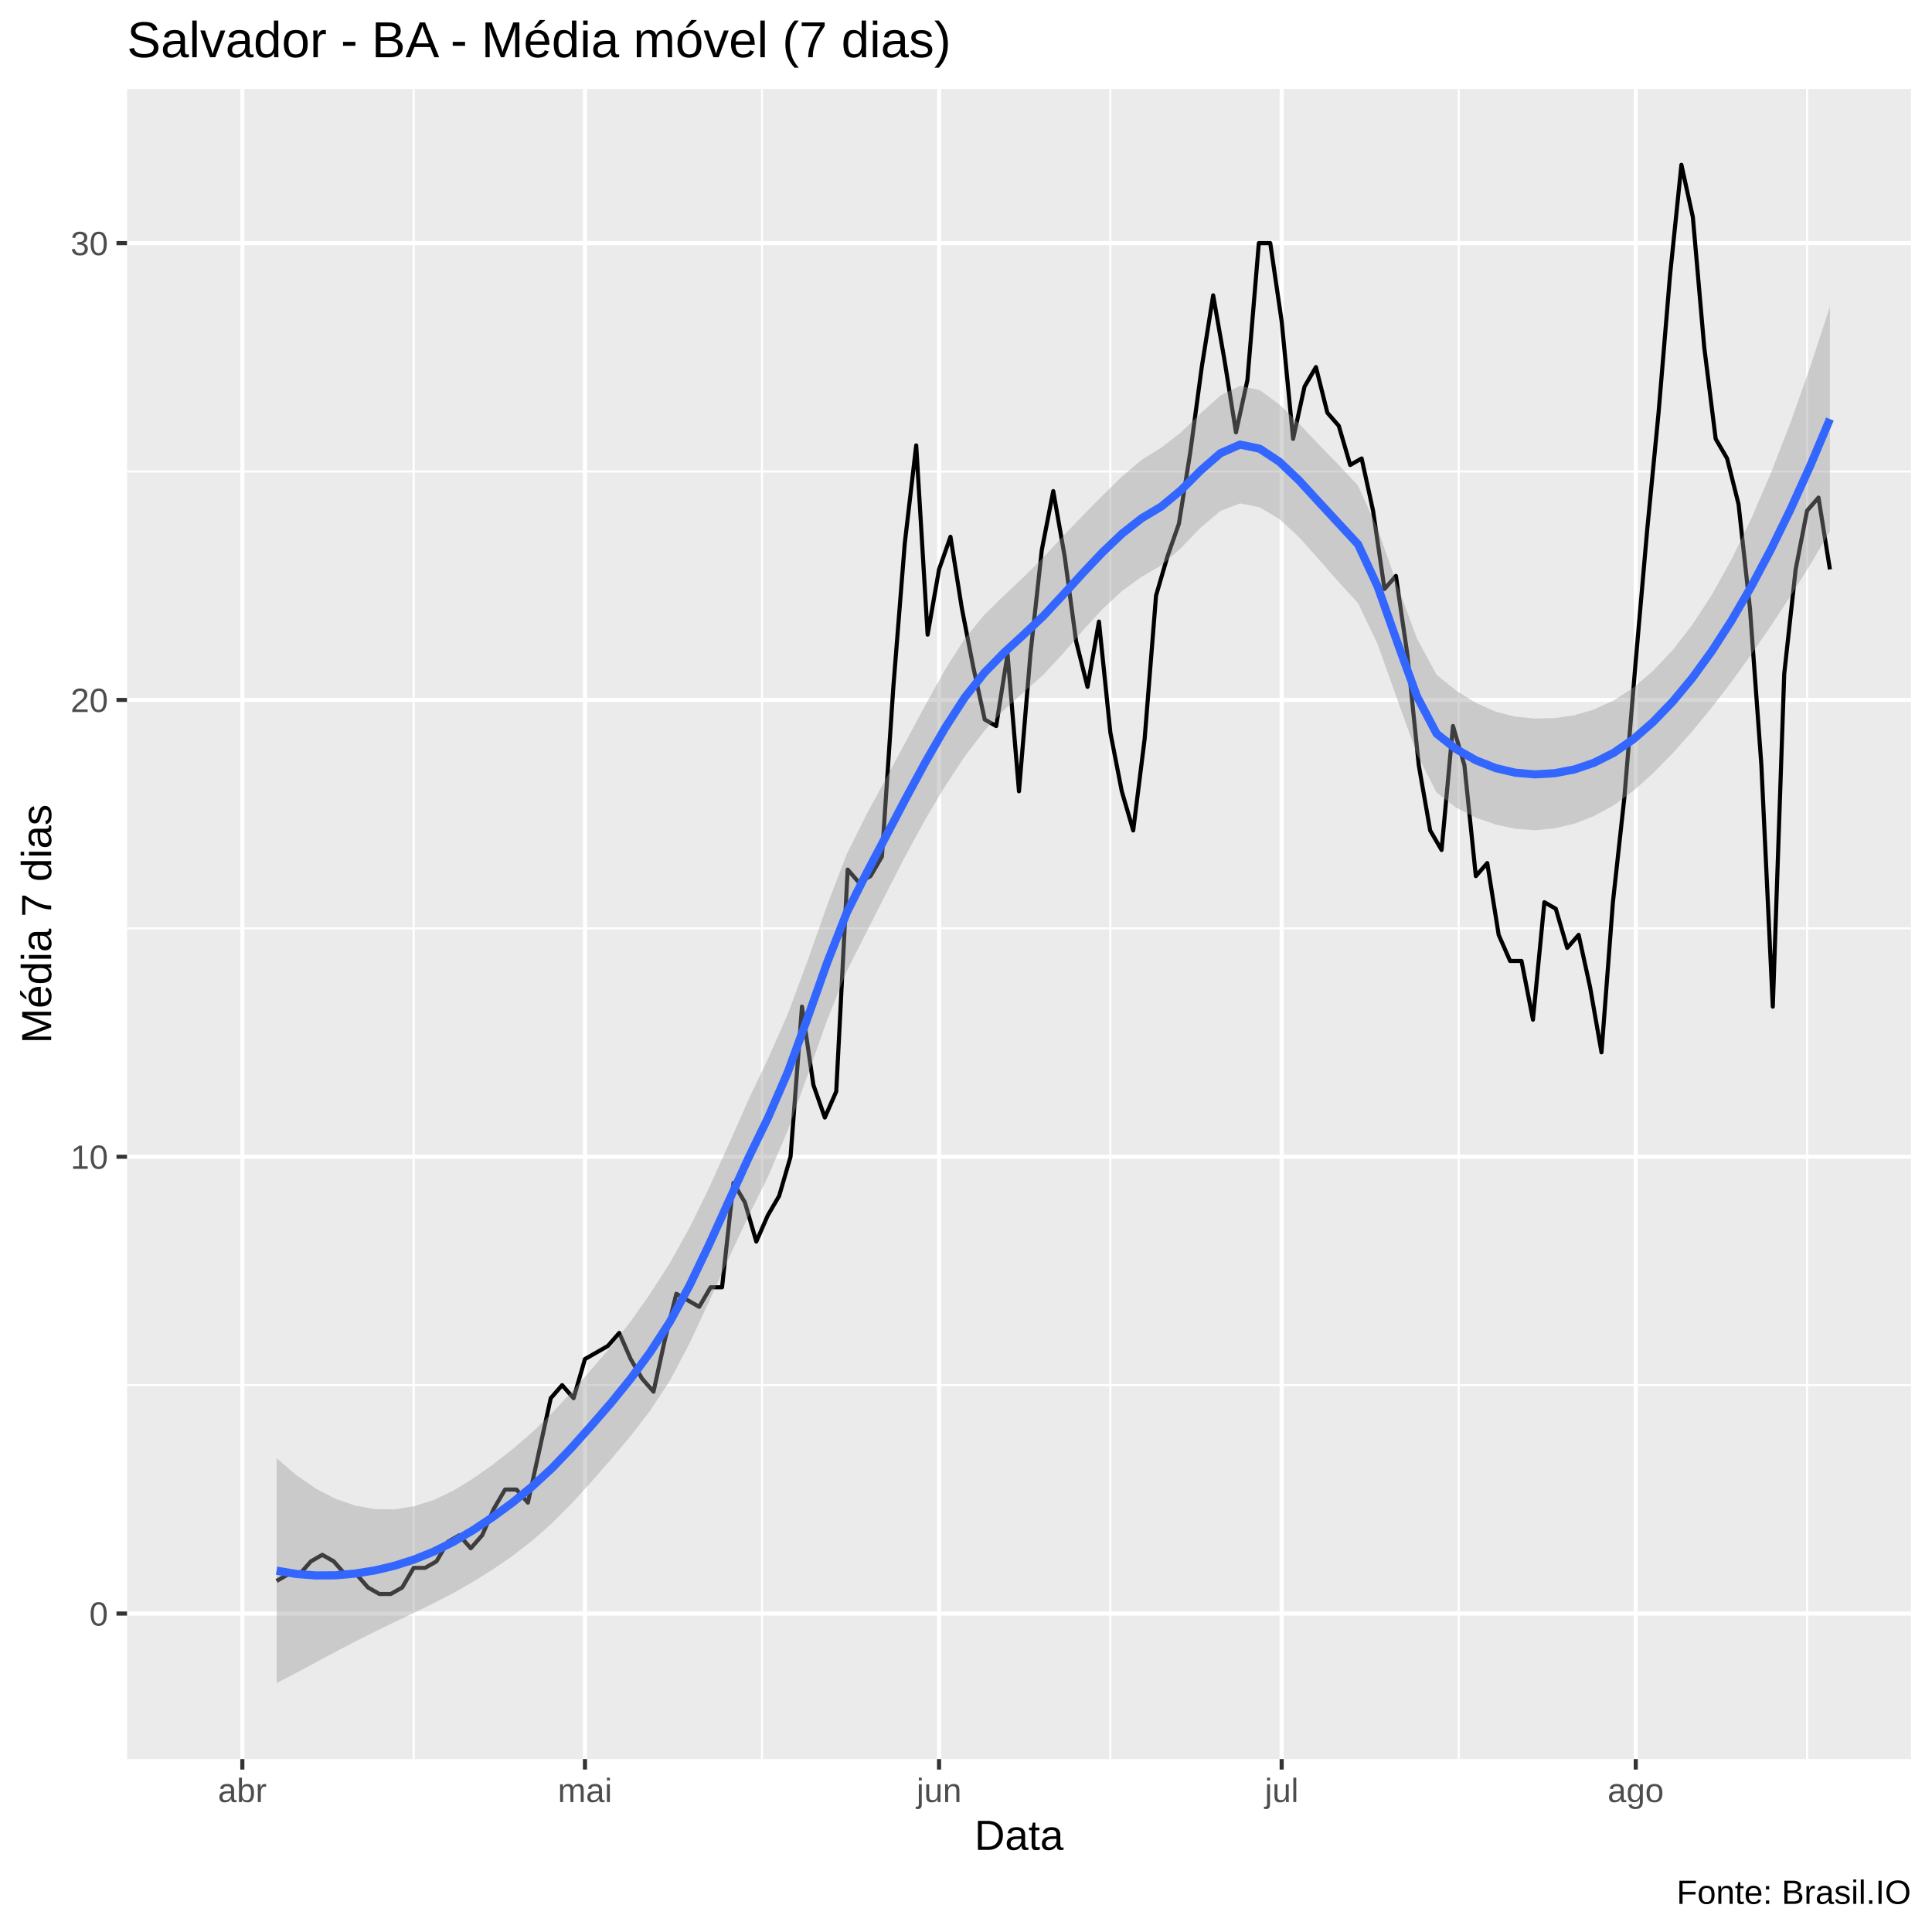
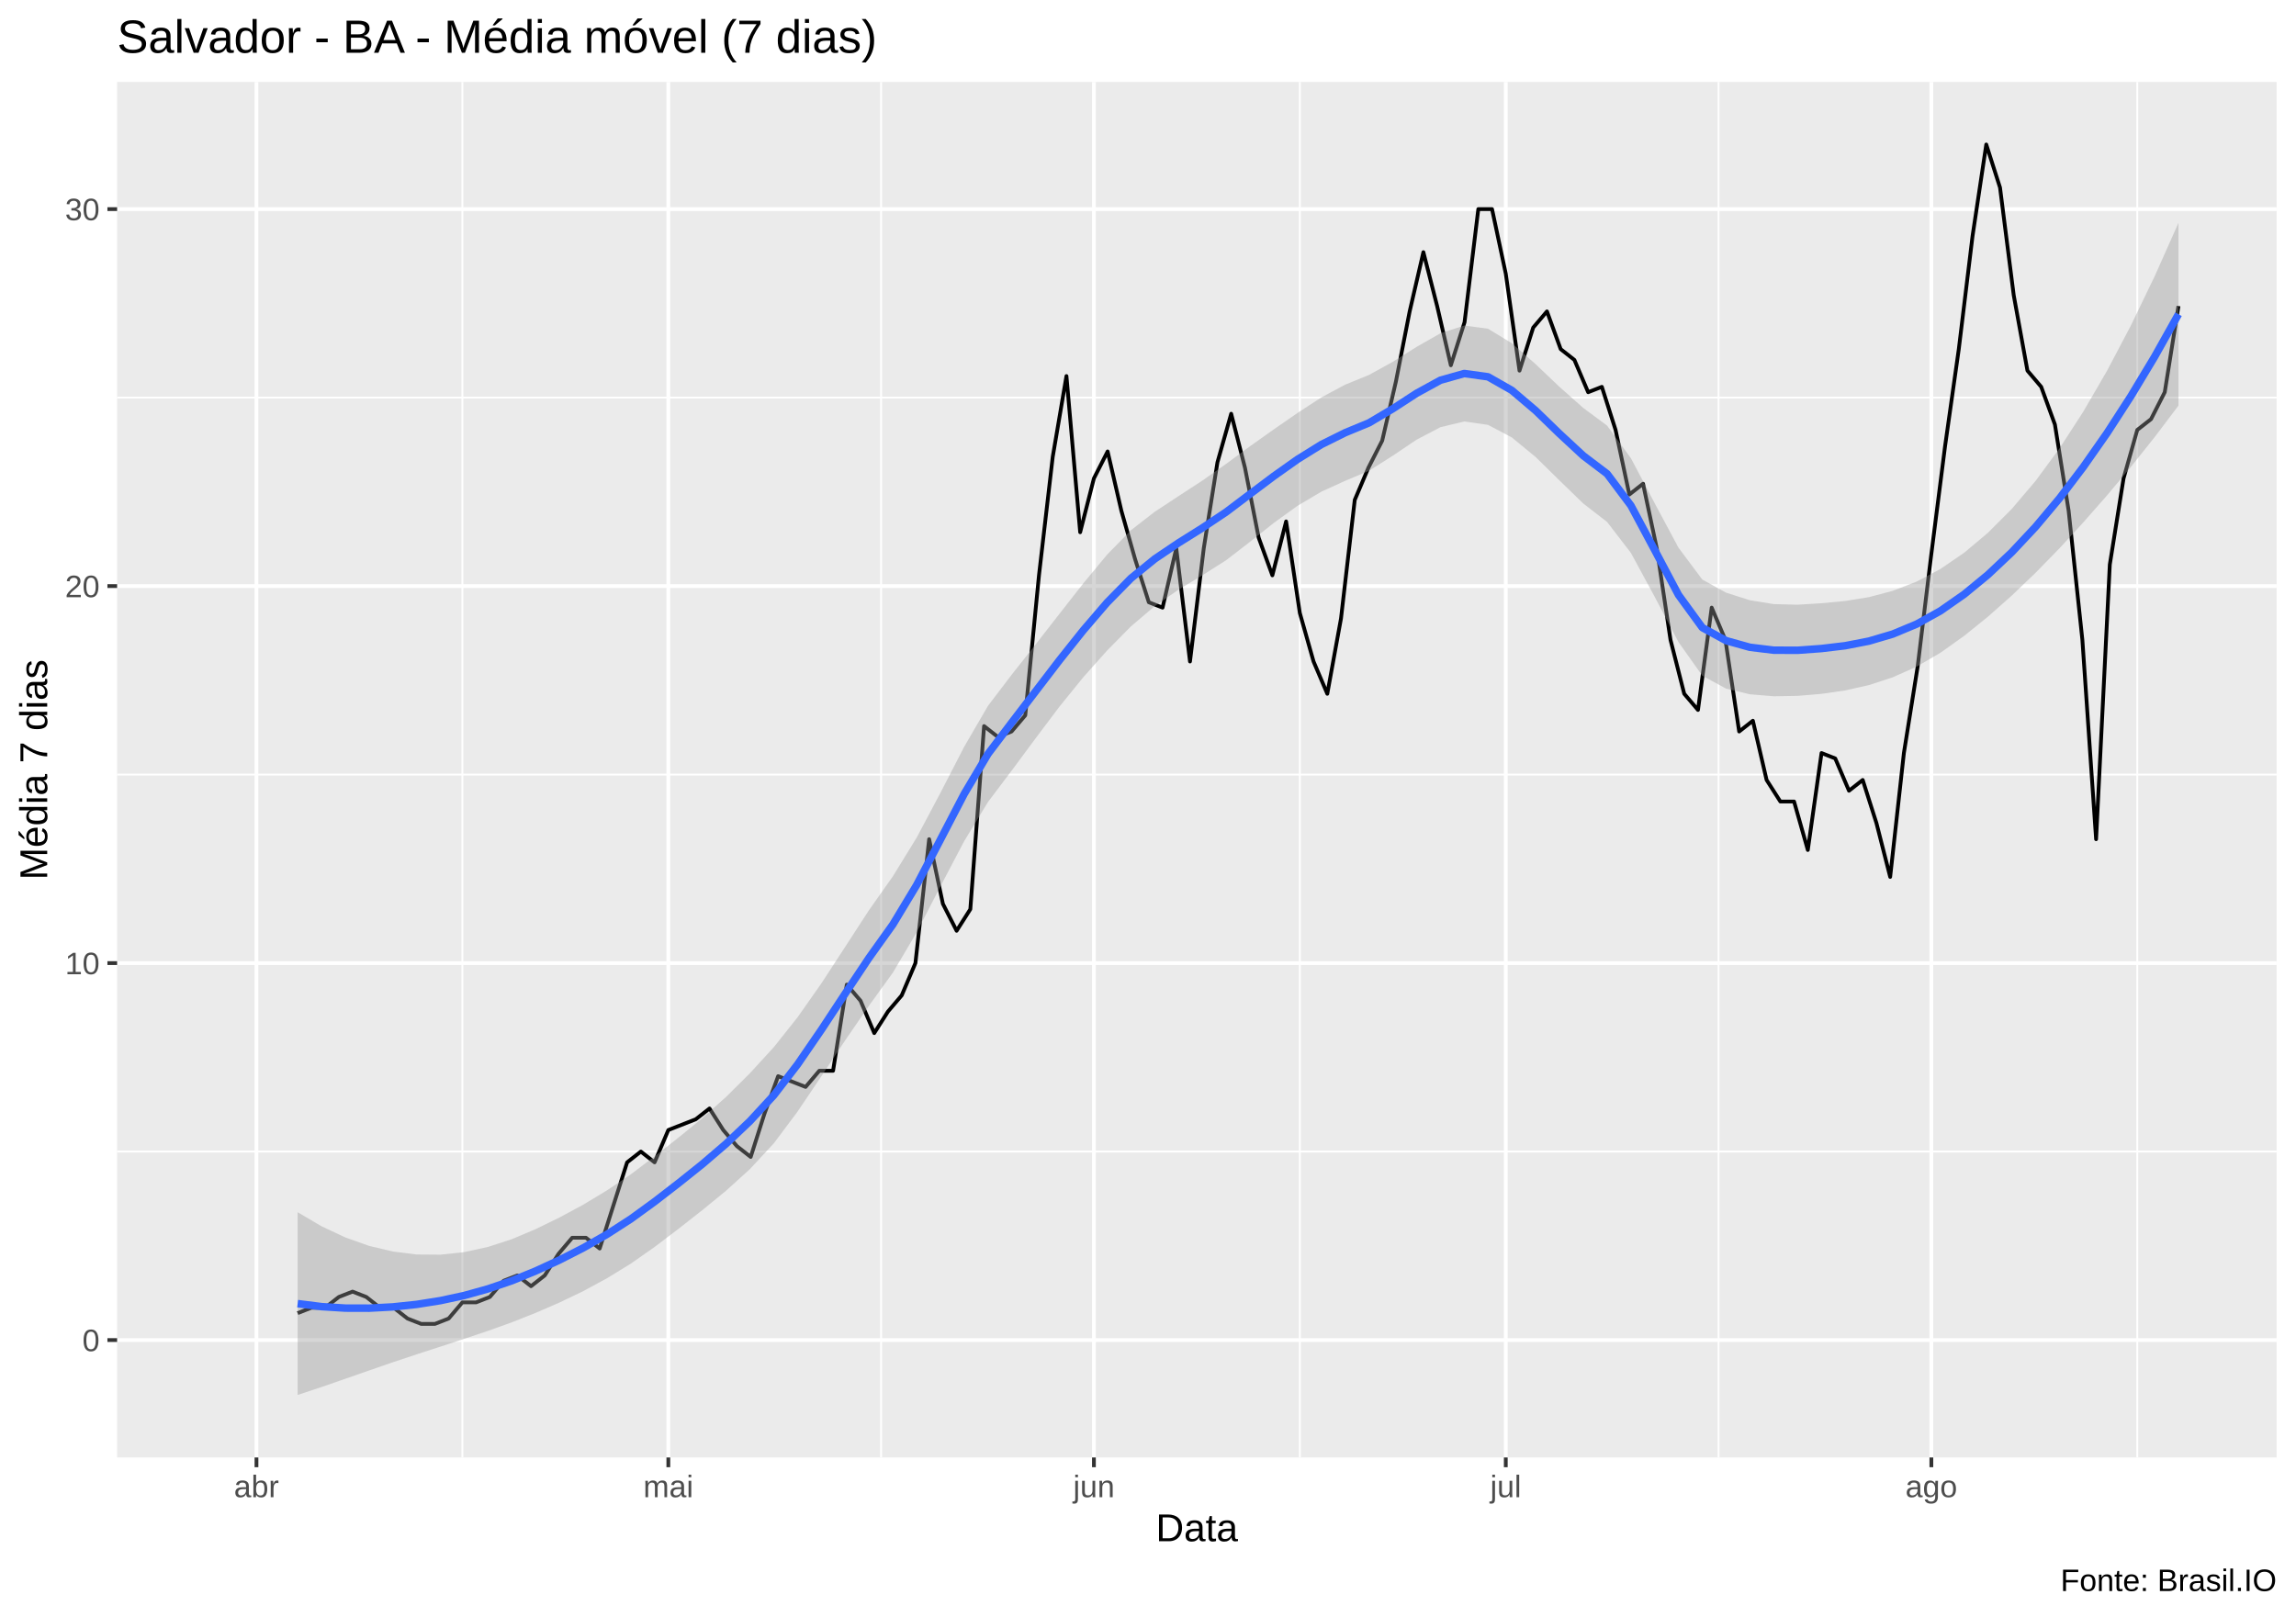
- <svg xmlns="http://www.w3.org/2000/svg" viewBox="0 0 504.00 504.00">
+ <svg xmlns="http://www.w3.org/2000/svg" viewBox="0 0 649.50 457.50">
  <defs>
    <style type="text/css">
    line, polyline, polygon, path, rect, circle {
      fill: none;
      stroke: #000000;
      stroke-linecap: round;
      stroke-linejoin: round;
      stroke-miterlimit: 10.00;
    }
  </style>
  </defs>
  <rect width="100%" height="100%" style="stroke: none; fill: #FFFFFF;" />
-   <rect x="0.00" y="0.00" width="504.00" height="504.00" style="stroke-width: 1.07; stroke: #FFFFFF; fill: #FFFFFF;" />
+   <rect x="0.00" y="0" width="649.50" height="457.50" style="stroke-width: 1.07; stroke: #FFFFFF; fill: #FFFFFF;" />
  <defs>
-     <clipPath id="cpMzMuMTN8NDk4LjUyfDQ1OC44OHwyMy4xOQ==">
-       <rect x="33.13" y="23.19" width="465.39" height="435.69" />
+     <clipPath id="cpMzMuMTN8NjQ0LjAyfDQxMi4zOHwyMy4xOQ==">
+       <rect x="33.13" y="23.19" width="610.89" height="389.19" />
    </clipPath>
  </defs>
-   <rect x="33.13" y="23.19" width="465.39" height="435.69" style="stroke-width: 1.07; stroke: none; fill: #EBEBEB;" clip-path="url(#cpMzMuMTN8NDk4LjUyfDQ1OC44OHwyMy4xOQ==)" />
-   <polyline points="33.13,361.34 498.52,361.34 " style="stroke-width: 0.53; stroke: #FFFFFF; stroke-linecap: butt;" clip-path="url(#cpMzMuMTN8NDk4LjUyfDQ1OC44OHwyMy4xOQ==)" />
-   <polyline points="33.13,242.17 498.52,242.17 " style="stroke-width: 0.53; stroke: #FFFFFF; stroke-linecap: butt;" clip-path="url(#cpMzMuMTN8NDk4LjUyfDQ1OC44OHwyMy4xOQ==)" />
-   <polyline points="33.13,123.00 498.52,123.00 " style="stroke-width: 0.53; stroke: #FFFFFF; stroke-linecap: butt;" clip-path="url(#cpMzMuMTN8NDk4LjUyfDQ1OC44OHwyMy4xOQ==)" />
-   <polyline points="107.91,458.88 107.91,23.19 " style="stroke-width: 0.53; stroke: #FFFFFF; stroke-linecap: butt;" clip-path="url(#cpMzMuMTN8NDk4LjUyfDQ1OC44OHwyMy4xOQ==)" />
-   <polyline points="198.79,458.88 198.79,23.19 " style="stroke-width: 0.53; stroke: #FFFFFF; stroke-linecap: butt;" clip-path="url(#cpMzMuMTN8NDk4LjUyfDQ1OC44OHwyMy4xOQ==)" />
-   <polyline points="289.66,458.88 289.66,23.19 " style="stroke-width: 0.53; stroke: #FFFFFF; stroke-linecap: butt;" clip-path="url(#cpMzMuMTN8NDk4LjUyfDQ1OC44OHwyMy4xOQ==)" />
-   <polyline points="380.53,458.88 380.53,23.19 " style="stroke-width: 0.53; stroke: #FFFFFF; stroke-linecap: butt;" clip-path="url(#cpMzMuMTN8NDk4LjUyfDQ1OC44OHwyMy4xOQ==)" />
-   <polyline points="471.41,458.88 471.41,23.19 " style="stroke-width: 0.53; stroke: #FFFFFF; stroke-linecap: butt;" clip-path="url(#cpMzMuMTN8NDk4LjUyfDQ1OC44OHwyMy4xOQ==)" />
-   <polyline points="33.13,420.93 498.52,420.93 " style="stroke-width: 1.07; stroke: #FFFFFF; stroke-linecap: butt;" clip-path="url(#cpMzMuMTN8NDk4LjUyfDQ1OC44OHwyMy4xOQ==)" />
-   <polyline points="33.13,301.76 498.52,301.76 " style="stroke-width: 1.07; stroke: #FFFFFF; stroke-linecap: butt;" clip-path="url(#cpMzMuMTN8NDk4LjUyfDQ1OC44OHwyMy4xOQ==)" />
-   <polyline points="33.13,182.59 498.52,182.59 " style="stroke-width: 1.07; stroke: #FFFFFF; stroke-linecap: butt;" clip-path="url(#cpMzMuMTN8NDk4LjUyfDQ1OC44OHwyMy4xOQ==)" />
-   <polyline points="33.13,63.42 498.52,63.42 " style="stroke-width: 1.07; stroke: #FFFFFF; stroke-linecap: butt;" clip-path="url(#cpMzMuMTN8NDk4LjUyfDQ1OC44OHwyMy4xOQ==)" />
-   <polyline points="63.22,458.88 63.22,23.19 " style="stroke-width: 1.07; stroke: #FFFFFF; stroke-linecap: butt;" clip-path="url(#cpMzMuMTN8NDk4LjUyfDQ1OC44OHwyMy4xOQ==)" />
-   <polyline points="152.60,458.88 152.60,23.19 " style="stroke-width: 1.07; stroke: #FFFFFF; stroke-linecap: butt;" clip-path="url(#cpMzMuMTN8NDk4LjUyfDQ1OC44OHwyMy4xOQ==)" />
-   <polyline points="244.97,458.88 244.97,23.19 " style="stroke-width: 1.07; stroke: #FFFFFF; stroke-linecap: butt;" clip-path="url(#cpMzMuMTN8NDk4LjUyfDQ1OC44OHwyMy4xOQ==)" />
-   <polyline points="334.35,458.88 334.35,23.19 " style="stroke-width: 1.07; stroke: #FFFFFF; stroke-linecap: butt;" clip-path="url(#cpMzMuMTN8NDk4LjUyfDQ1OC44OHwyMy4xOQ==)" />
-   <polyline points="426.72,458.88 426.72,23.19 " style="stroke-width: 1.07; stroke: #FFFFFF; stroke-linecap: butt;" clip-path="url(#cpMzMuMTN8NDk4LjUyfDQ1OC44OHwyMy4xOQ==)" />
-   <polyline points="72.16,412.42 75.14,410.71 78.12,410.71 81.10,407.31 84.08,405.61 87.06,407.31 90.04,410.71 93.02,410.71 95.99,414.12 98.97,415.82 101.95,415.82 104.93,414.12 107.91,409.01 110.89,409.01 113.87,407.31 116.85,402.20 119.83,400.50 122.81,403.90 125.79,400.50 128.77,393.69 131.75,388.58 134.73,388.58 137.71,391.99 140.69,378.37 143.67,364.75 146.65,361.34 149.63,364.75 152.60,354.53 155.58,352.83 158.56,351.13 161.54,347.72 164.52,354.53 167.50,359.64 170.48,363.05 173.46,349.43 176.44,337.51 179.42,339.21 182.40,340.91 185.38,335.81 188.36,335.81 191.34,308.57 194.32,313.68 197.30,323.89 200.28,317.08 203.26,311.97 206.23,301.76 209.21,262.60 212.19,283.03 215.17,291.54 218.15,284.73 221.13,226.85 224.11,230.26 227.09,228.55 230.07,223.45 233.05,179.18 236.03,141.73 239.01,116.19 241.99,165.56 244.97,148.54 247.95,140.03 250.93,158.75 253.91,174.08 256.89,187.70 259.87,189.40 262.84,170.67 265.82,206.42 268.80,170.67 271.78,143.43 274.76,128.11 277.74,145.14 280.72,167.27 283.70,179.18 286.68,162.16 289.66,191.10 292.64,206.42 295.62,216.64 298.60,192.80 301.58,155.35 304.56,145.14 307.54,136.62 310.52,117.90 313.50,95.76 316.48,77.04 319.45,94.06 322.43,112.79 325.41,99.17 328.39,63.42 331.37,63.42 334.35,83.85 337.33,114.49 340.31,100.87 343.29,95.76 346.27,107.68 349.25,111.09 352.23,121.30 355.21,119.60 358.19,133.22 361.17,153.65 364.15,150.24 367.13,170.67 370.11,199.61 373.09,216.64 376.06,221.74 379.04,189.40 382.02,199.61 385.00,228.55 387.98,225.15 390.96,243.88 393.94,250.69 396.92,250.69 399.90,266.01 402.88,235.36 405.86,237.07 408.84,247.28 411.82,243.88 414.80,257.50 417.78,274.52 420.76,235.36 423.74,208.12 426.72,172.37 429.69,138.33 432.67,107.68 435.65,71.93 438.63,42.99 441.61,56.61 444.59,90.66 447.57,114.49 450.55,119.60 453.53,131.52 456.51,158.75 459.49,199.61 462.47,262.60 465.45,175.78 468.43,148.54 471.41,133.22 474.39,129.81 477.37,148.54 " style="stroke-width: 1.07; stroke-linecap: butt;" clip-path="url(#cpMzMuMTN8NDk4LjUyfDQ1OC44OHwyMy4xOQ==)" />
-   <polygon points="72.16,380.40 77.29,384.80 82.42,388.34 87.55,391.00 92.68,392.77 97.80,393.69 102.93,393.74 108.06,392.92 113.19,391.27 118.32,388.84 123.45,385.68 128.58,382.05 133.71,378.05 138.84,373.62 143.97,368.66 149.10,363.12 154.23,357.28 159.36,351.31 164.48,344.78 169.61,337.49 174.74,329.49 179.87,320.29 185.00,309.82 190.13,298.45 195.26,286.88 200.39,276.12 205.52,264.50 210.65,250.69 215.78,236.13 220.91,222.76 226.04,212.47 231.16,203.03 236.29,193.48 241.42,183.89 246.55,174.68 251.68,166.58 256.81,160.36 261.94,155.33 267.07,150.50 272.20,145.37 277.33,139.86 282.46,134.51 287.59,129.30 292.71,124.29 297.84,119.93 302.97,116.78 308.10,112.77 313.23,107.81 318.36,103.18 323.49,100.64 328.62,101.78 333.75,105.50 338.88,110.54 344.01,115.95 349.14,121.19 354.27,126.67 359.39,137.97 364.52,152.66 369.65,166.58 374.78,176.05 379.91,180.18 385.04,183.37 390.17,185.65 395.30,186.96 400.43,187.44 405.56,187.33 410.69,186.58 415.82,185.08 420.95,182.72 426.07,179.39 431.20,175.03 436.33,169.60 441.46,162.99 446.59,155.11 451.72,145.88 456.85,135.29 461.98,123.38 467.11,110.17 472.24,95.70 477.37,79.99 477.37,138.66 472.24,147.29 467.11,155.48 461.98,163.28 456.85,170.73 451.72,177.84 446.59,184.53 441.46,190.77 436.33,196.52 431.20,201.73 426.07,206.33 420.95,210.08 415.82,212.90 410.69,214.88 405.56,216.09 400.43,216.58 395.30,216.20 390.17,215.09 385.04,213.31 379.91,210.72 374.78,206.77 369.65,196.78 364.52,182.48 359.39,168.08 354.27,157.34 349.14,151.76 344.01,145.89 338.88,140.13 333.75,135.42 328.62,132.34 323.49,131.32 318.36,133.30 313.23,137.63 308.10,142.95 302.97,147.49 297.84,150.44 292.71,154.16 287.59,158.90 282.46,164.52 277.33,170.49 272.20,175.99 267.07,180.55 261.94,185.16 256.81,190.62 251.68,197.31 246.55,205.11 241.42,213.69 236.29,223.10 231.16,233.11 226.04,243.14 220.91,253.32 215.78,266.13 210.65,280.54 205.52,294.84 200.39,306.87 195.26,317.23 190.13,328.19 185.00,339.47 179.87,350.46 174.74,360.20 169.61,368.00 164.48,374.65 159.36,380.74 154.23,386.59 149.10,392.25 143.97,397.40 138.84,401.91 133.71,405.88 128.58,409.41 123.45,412.61 118.32,415.54 113.19,418.20 108.06,420.71 102.93,423.16 97.80,425.64 92.68,428.21 87.55,430.90 82.42,433.65 77.29,436.40 72.16,439.07 " style="stroke-width: 0.00; stroke: none; fill: #999999; fill-opacity: 0.40;" clip-path="url(#cpMzMuMTN8NDk4LjUyfDQ1OC44OHwyMy4xOQ==)" />
-   <polyline points="72.16,380.40 77.29,384.80 82.42,388.34 87.55,391.00 92.68,392.77 97.80,393.69 102.93,393.74 108.06,392.92 113.19,391.27 118.32,388.84 123.45,385.68 128.58,382.05 133.71,378.05 138.84,373.62 143.97,368.66 149.10,363.12 154.23,357.28 159.36,351.31 164.48,344.78 169.61,337.49 174.74,329.49 179.87,320.29 185.00,309.82 190.13,298.45 195.26,286.88 200.39,276.12 205.52,264.50 210.65,250.69 215.78,236.13 220.91,222.76 226.04,212.47 231.16,203.03 236.29,193.48 241.42,183.89 246.55,174.68 251.68,166.58 256.81,160.36 261.94,155.33 267.07,150.50 272.20,145.37 277.33,139.86 282.46,134.51 287.59,129.30 292.71,124.29 297.84,119.93 302.97,116.78 308.10,112.77 313.23,107.81 318.36,103.18 323.49,100.64 328.62,101.78 333.75,105.50 338.88,110.54 344.01,115.95 349.14,121.19 354.27,126.67 359.39,137.97 364.52,152.66 369.65,166.58 374.78,176.05 379.91,180.18 385.04,183.37 390.17,185.65 395.30,186.96 400.43,187.44 405.56,187.33 410.69,186.58 415.82,185.08 420.95,182.72 426.07,179.39 431.20,175.03 436.33,169.60 441.46,162.99 446.59,155.11 451.72,145.88 456.85,135.29 461.98,123.38 467.11,110.17 472.24,95.70 477.37,79.99 " style="stroke-width: 2.13; stroke: none;" clip-path="url(#cpMzMuMTN8NDk4LjUyfDQ1OC44OHwyMy4xOQ==)" />
-   <polyline points="477.37,138.66 472.24,147.29 467.11,155.48 461.98,163.28 456.85,170.73 451.72,177.84 446.59,184.53 441.46,190.77 436.33,196.52 431.20,201.73 426.07,206.33 420.95,210.08 415.82,212.90 410.69,214.88 405.56,216.09 400.43,216.58 395.30,216.20 390.17,215.09 385.04,213.31 379.91,210.72 374.78,206.77 369.65,196.78 364.52,182.48 359.39,168.08 354.27,157.34 349.14,151.76 344.01,145.89 338.88,140.13 333.75,135.42 328.62,132.34 323.49,131.32 318.36,133.30 313.23,137.63 308.10,142.95 302.97,147.49 297.84,150.44 292.71,154.16 287.59,158.90 282.46,164.52 277.33,170.49 272.20,175.99 267.07,180.55 261.94,185.16 256.81,190.62 251.68,197.31 246.55,205.11 241.42,213.69 236.29,223.10 231.16,233.11 226.04,243.14 220.91,253.32 215.78,266.13 210.65,280.54 205.52,294.84 200.39,306.87 195.26,317.23 190.13,328.19 185.00,339.47 179.87,350.46 174.74,360.20 169.61,368.00 164.48,374.65 159.36,380.74 154.23,386.59 149.10,392.25 143.97,397.40 138.84,401.91 133.71,405.88 128.58,409.41 123.45,412.61 118.32,415.54 113.19,418.20 108.06,420.71 102.93,423.16 97.80,425.64 92.68,428.21 87.55,430.90 82.42,433.65 77.29,436.40 72.16,439.07 " style="stroke-width: 2.13; stroke: none;" clip-path="url(#cpMzMuMTN8NDk4LjUyfDQ1OC44OHwyMy4xOQ==)" />
-   <polyline points="72.16,409.74 77.29,410.60 82.42,410.99 87.55,410.95 92.68,410.49 97.80,409.67 102.93,408.45 108.06,406.82 113.19,404.74 118.32,402.19 123.45,399.14 128.58,395.73 133.71,391.97 138.84,387.76 143.97,383.03 149.10,377.68 154.23,371.93 159.36,366.03 164.48,359.72 169.61,352.75 174.74,344.84 179.87,335.37 185.00,324.64 190.13,313.32 195.26,302.05 200.39,291.50 205.52,279.67 210.65,265.61 215.78,251.13 220.91,238.04 226.04,227.80 231.16,218.07 236.29,208.29 241.42,198.79 246.55,189.89 251.68,181.95 256.81,175.49 261.94,170.24 267.07,165.53 272.20,160.68 277.33,155.17 282.46,149.52 287.59,144.10 292.71,139.22 297.84,135.19 302.97,132.13 308.10,127.86 313.23,122.72 318.36,118.24 323.49,115.98 328.62,117.06 333.75,120.46 338.88,125.33 344.01,130.92 349.14,136.47 354.27,142.00 359.39,153.02 364.52,167.57 369.65,181.68 374.78,191.41 379.91,195.45 385.04,198.34 390.17,200.37 395.30,201.58 400.43,202.01 405.56,201.71 410.69,200.73 415.82,198.99 420.95,196.40 426.07,192.86 431.20,188.38 436.33,183.06 441.46,176.88 446.59,169.82 451.72,161.86 456.85,153.01 461.98,143.33 467.11,132.83 472.24,121.50 477.37,109.32 " style="stroke-width: 2.13; stroke: #3366FF; stroke-linecap: butt;" clip-path="url(#cpMzMuMTN8NDk4LjUyfDQ1OC44OHwyMy4xOQ==)" />
+   <rect x="33.13" y="23.19" width="610.89" height="389.19" style="stroke-width: 1.07; stroke: none; fill: #EBEBEB;" clip-path="url(#cpMzMuMTN8NjQ0LjAyfDQxMi4zOHwyMy4xOQ==)" />
+   <polyline points="33.13,325.82 644.02,325.82 " style="stroke-width: 0.53; stroke: #FFFFFF; stroke-linecap: butt;" clip-path="url(#cpMzMuMTN8NjQ0LjAyfDQxMi4zOHwyMy4xOQ==)" />
+   <polyline points="33.13,219.16 644.02,219.16 " style="stroke-width: 0.53; stroke: #FFFFFF; stroke-linecap: butt;" clip-path="url(#cpMzMuMTN8NjQ0LjAyfDQxMi4zOHwyMy4xOQ==)" />
+   <polyline points="33.13,112.49 644.02,112.49 " style="stroke-width: 0.53; stroke: #FFFFFF; stroke-linecap: butt;" clip-path="url(#cpMzMuMTN8NjQ0LjAyfDQxMi4zOHwyMy4xOQ==)" />
+   <polyline points="130.80,412.38 130.80,23.19 " style="stroke-width: 0.53; stroke: #FFFFFF; stroke-linecap: butt;" clip-path="url(#cpMzMuMTN8NjQ0LjAyfDQxMi4zOHwyMy4xOQ==)" />
+   <polyline points="249.25,412.38 249.25,23.19 " style="stroke-width: 0.53; stroke: #FFFFFF; stroke-linecap: butt;" clip-path="url(#cpMzMuMTN8NjQ0LjAyfDQxMi4zOHwyMy4xOQ==)" />
+   <polyline points="367.70,412.38 367.70,23.19 " style="stroke-width: 0.53; stroke: #FFFFFF; stroke-linecap: butt;" clip-path="url(#cpMzMuMTN8NjQ0LjAyfDQxMi4zOHwyMy4xOQ==)" />
+   <polyline points="486.15,412.38 486.15,23.19 " style="stroke-width: 0.53; stroke: #FFFFFF; stroke-linecap: butt;" clip-path="url(#cpMzMuMTN8NjQ0LjAyfDQxMi4zOHwyMy4xOQ==)" />
+   <polyline points="604.60,412.38 604.60,23.19 " style="stroke-width: 0.53; stroke: #FFFFFF; stroke-linecap: butt;" clip-path="url(#cpMzMuMTN8NjQ0LjAyfDQxMi4zOHwyMy4xOQ==)" />
+   <polyline points="33.13,379.15 644.02,379.15 " style="stroke-width: 1.07; stroke: #FFFFFF; stroke-linecap: butt;" clip-path="url(#cpMzMuMTN8NjQ0LjAyfDQxMi4zOHwyMy4xOQ==)" />
+   <polyline points="33.13,272.49 644.02,272.49 " style="stroke-width: 1.07; stroke: #FFFFFF; stroke-linecap: butt;" clip-path="url(#cpMzMuMTN8NjQ0LjAyfDQxMi4zOHwyMy4xOQ==)" />
+   <polyline points="33.13,165.82 644.02,165.82 " style="stroke-width: 1.07; stroke: #FFFFFF; stroke-linecap: butt;" clip-path="url(#cpMzMuMTN8NjQ0LjAyfDQxMi4zOHwyMy4xOQ==)" />
+   <polyline points="33.13,59.16 644.02,59.16 " style="stroke-width: 1.07; stroke: #FFFFFF; stroke-linecap: butt;" clip-path="url(#cpMzMuMTN8NjQ0LjAyfDQxMi4zOHwyMy4xOQ==)" />
+   <polyline points="72.55,412.38 72.55,23.19 " style="stroke-width: 1.07; stroke: #FFFFFF; stroke-linecap: butt;" clip-path="url(#cpMzMuMTN8NjQ0LjAyfDQxMi4zOHwyMy4xOQ==)" />
+   <polyline points="189.06,412.38 189.06,23.19 " style="stroke-width: 1.07; stroke: #FFFFFF; stroke-linecap: butt;" clip-path="url(#cpMzMuMTN8NjQ0LjAyfDQxMi4zOHwyMy4xOQ==)" />
+   <polyline points="309.45,412.38 309.45,23.19 " style="stroke-width: 1.07; stroke: #FFFFFF; stroke-linecap: butt;" clip-path="url(#cpMzMuMTN8NjQ0LjAyfDQxMi4zOHwyMy4xOQ==)" />
+   <polyline points="425.96,412.38 425.96,23.19 " style="stroke-width: 1.07; stroke: #FFFFFF; stroke-linecap: butt;" clip-path="url(#cpMzMuMTN8NjQ0LjAyfDQxMi4zOHwyMy4xOQ==)" />
+   <polyline points="546.35,412.38 546.35,23.19 " style="stroke-width: 1.07; stroke: #FFFFFF; stroke-linecap: butt;" clip-path="url(#cpMzMuMTN8NjQ0LjAyfDQxMi4zOHwyMy4xOQ==)" />
+   <polyline points="84.20,371.53 88.08,370.01 91.96,370.01 95.85,366.96 99.73,365.44 103.62,366.96 107.50,370.01 111.38,370.01 115.27,373.06 119.15,374.58 123.03,374.58 126.92,373.06 130.80,368.49 134.68,368.49 138.57,366.96 142.45,362.39 146.34,360.87 150.22,363.91 154.10,360.87 157.99,354.77 161.87,350.20 165.75,350.20 169.64,353.25 173.52,341.06 177.40,328.87 181.29,325.82 185.17,328.87 189.06,319.72 192.94,318.20 196.82,316.68 200.71,313.63 204.59,319.72 208.47,324.30 212.36,327.34 216.24,315.15 220.12,304.49 224.01,306.01 227.89,307.53 231.77,302.96 235.66,302.96 239.54,278.58 243.43,283.15 247.31,292.30 251.19,286.20 255.08,281.63 258.96,272.49 262.84,237.44 266.73,255.73 270.61,263.35 274.49,257.25 278.38,205.44 282.26,208.49 286.15,206.97 290.03,202.40 293.91,162.78 297.80,129.25 301.68,106.40 305.56,150.59 309.45,135.35 313.33,127.73 317.21,144.49 321.10,158.21 324.98,170.40 328.87,171.92 332.75,155.16 336.63,187.16 340.52,155.16 344.40,130.78 348.28,117.06 352.17,132.30 356.05,152.11 359.93,162.78 363.82,147.54 367.70,173.44 371.58,187.16 375.47,196.30 379.35,174.97 383.24,141.44 387.12,132.30 391.00,124.68 394.89,107.92 398.77,88.11 402.65,71.35 406.54,86.59 410.42,103.35 414.30,91.16 418.19,59.16 422.07,59.16 425.96,77.45 429.84,104.87 433.72,92.68 437.61,88.11 441.49,98.78 445.37,101.83 449.26,110.97 453.14,109.45 457.02,121.64 460.91,139.92 464.79,136.87 468.68,155.16 472.56,181.06 476.44,196.30 480.33,200.87 484.21,171.92 488.09,181.06 491.98,206.97 495.86,203.92 499.74,220.68 503.63,226.78 507.51,226.78 511.40,240.49 515.28,213.06 519.16,214.59 523.05,223.73 526.93,220.68 530.81,232.87 534.70,248.11 538.58,213.06 542.46,188.68 546.35,156.68 550.23,126.21 554.11,98.78 558.00,66.78 561.88,40.88 565.77,53.07 569.65,83.54 573.53,104.87 577.42,109.45 581.30,120.11 585.18,144.49 589.07,181.06 592.95,237.44 596.83,159.73 600.72,135.35 604.60,121.64 608.49,118.59 612.37,110.97 616.25,86.59 " style="stroke-width: 1.07; stroke-linecap: butt;" clip-path="url(#cpMzMuMTN8NjQ0LjAyfDQxMi4zOHwyMy4xOQ==)" />
+   <polygon points="84.20,342.98 90.93,346.94 97.67,350.11 104.40,352.50 111.14,354.10 117.87,354.94 124.61,354.99 131.34,354.27 138.08,352.79 144.81,350.60 151.55,347.75 158.28,344.47 165.02,340.83 171.75,336.77 178.49,332.23 185.22,327.14 191.96,321.84 198.69,316.35 205.43,310.32 212.16,303.63 218.89,296.29 225.63,287.81 232.36,278.22 239.10,267.88 245.83,257.51 252.57,247.95 259.30,237.01 266.04,224.31 272.77,211.25 279.51,199.67 286.24,190.83 292.98,182.30 299.71,173.66 306.45,165.05 313.18,156.93 319.92,150.02 326.65,144.80 333.39,140.37 340.12,135.98 346.86,131.24 353.59,126.27 360.33,121.49 367.06,116.83 373.80,112.44 380.53,108.83 387.27,106.08 394.00,102.37 400.74,98.14 407.47,94.30 414.21,92.11 420.94,93.01 427.68,97.12 434.41,103.04 441.15,109.46 447.88,115.42 454.62,120.42 461.35,129.63 468.09,142.40 474.82,154.97 481.56,163.98 488.29,167.69 495.02,169.83 501.76,170.92 508.49,171.09 515.23,170.68 521.96,170.04 528.70,168.95 535.43,167.17 542.17,164.56 548.90,160.99 555.64,156.38 562.37,150.73 569.11,143.98 575.84,136.05 582.58,126.89 589.31,116.50 596.05,104.90 602.78,92.12 609.52,78.16 616.25,63.06 616.25,114.76 609.52,123.67 602.78,132.12 596.05,140.16 589.31,147.83 582.58,155.15 575.84,162.05 569.11,168.50 562.37,174.47 555.64,179.90 548.90,184.70 542.17,188.62 535.43,191.63 528.70,193.83 521.96,195.35 515.23,196.32 508.49,196.89 501.76,197.00 495.02,196.44 488.29,194.84 481.56,191.18 474.82,181.68 468.09,168.86 461.35,156.43 454.62,147.68 447.88,142.46 441.15,135.93 434.41,129.31 427.68,123.78 420.94,120.21 414.21,119.25 407.47,120.87 400.74,124.40 394.00,128.93 387.27,133.20 380.53,136.04 373.80,139.11 367.06,143.10 360.33,147.96 353.59,153.31 346.86,158.50 340.12,162.78 333.39,166.83 326.65,171.50 319.92,177.23 313.18,184.06 306.45,191.61 299.71,199.92 292.98,208.86 286.24,217.96 279.51,226.88 272.77,237.96 266.04,250.77 259.30,263.82 252.57,275.21 245.83,284.54 239.10,294.34 232.36,304.49 225.63,314.49 218.89,323.50 212.16,330.76 205.43,336.86 198.69,342.38 191.96,347.66 185.22,352.78 178.49,357.50 171.75,361.64 165.02,365.29 158.28,368.53 151.55,371.45 144.81,374.12 138.08,376.54 131.34,378.80 124.61,381.00 117.87,383.19 111.14,385.43 104.40,387.76 97.67,390.11 90.93,392.45 84.20,394.69 " style="stroke-width: 0.00; stroke: none; fill: #999999; fill-opacity: 0.40;" clip-path="url(#cpMzMuMTN8NjQ0LjAyfDQxMi4zOHwyMy4xOQ==)" />
+   <polyline points="84.20,342.98 90.93,346.94 97.67,350.11 104.40,352.50 111.14,354.10 117.87,354.94 124.61,354.99 131.34,354.27 138.08,352.79 144.81,350.60 151.55,347.75 158.28,344.47 165.02,340.83 171.75,336.77 178.49,332.23 185.22,327.14 191.96,321.84 198.69,316.35 205.43,310.32 212.16,303.63 218.89,296.29 225.63,287.81 232.36,278.22 239.10,267.88 245.83,257.51 252.57,247.95 259.30,237.01 266.04,224.31 272.77,211.25 279.51,199.67 286.24,190.83 292.98,182.30 299.71,173.66 306.45,165.05 313.18,156.93 319.92,150.02 326.65,144.80 333.39,140.37 340.12,135.98 346.86,131.24 353.59,126.27 360.33,121.49 367.06,116.83 373.80,112.44 380.53,108.83 387.27,106.08 394.00,102.37 400.74,98.14 407.47,94.30 414.21,92.11 420.94,93.01 427.68,97.12 434.41,103.04 441.15,109.46 447.88,115.42 454.62,120.42 461.35,129.63 468.09,142.40 474.82,154.97 481.56,163.98 488.29,167.69 495.02,169.83 501.76,170.92 508.49,171.09 515.23,170.68 521.96,170.04 528.70,168.95 535.43,167.17 542.17,164.56 548.90,160.99 555.64,156.38 562.37,150.73 569.11,143.98 575.84,136.05 582.58,126.89 589.31,116.50 596.05,104.90 602.78,92.12 609.52,78.16 616.25,63.06 " style="stroke-width: 2.13; stroke: none;" clip-path="url(#cpMzMuMTN8NjQ0LjAyfDQxMi4zOHwyMy4xOQ==)" />
+   <polyline points="616.25,114.76 609.52,123.67 602.78,132.12 596.05,140.16 589.31,147.83 582.58,155.15 575.84,162.05 569.11,168.50 562.37,174.47 555.64,179.90 548.90,184.70 542.17,188.62 535.43,191.63 528.70,193.83 521.96,195.35 515.23,196.32 508.49,196.89 501.76,197.00 495.02,196.44 488.29,194.84 481.56,191.18 474.82,181.68 468.09,168.86 461.35,156.43 454.62,147.68 447.88,142.46 441.15,135.93 434.41,129.31 427.68,123.78 420.94,120.21 414.21,119.25 407.47,120.87 400.74,124.40 394.00,128.93 387.27,133.20 380.53,136.04 373.80,139.11 367.06,143.10 360.33,147.96 353.59,153.31 346.86,158.50 340.12,162.78 333.39,166.83 326.65,171.50 319.92,177.23 313.18,184.06 306.45,191.61 299.71,199.92 292.98,208.86 286.24,217.96 279.51,226.88 272.77,237.96 266.04,250.77 259.30,263.82 252.57,275.21 245.83,284.54 239.10,294.34 232.36,304.49 225.63,314.49 218.89,323.50 212.16,330.76 205.43,336.86 198.69,342.38 191.96,347.66 185.22,352.78 178.49,357.50 171.75,361.64 165.02,365.29 158.28,368.53 151.55,371.45 144.81,374.12 138.08,376.54 131.34,378.80 124.61,381.00 117.87,383.19 111.14,385.43 104.40,387.76 97.67,390.11 90.93,392.45 84.20,394.69 " style="stroke-width: 2.13; stroke: none;" clip-path="url(#cpMzMuMTN8NjQ0LjAyfDQxMi4zOHwyMy4xOQ==)" />
+   <polyline points="84.20,368.84 90.93,369.69 97.67,370.11 104.40,370.13 111.14,369.77 117.87,369.06 124.61,367.99 131.34,366.54 138.08,364.66 144.81,362.36 151.55,359.60 158.28,356.50 165.02,353.06 171.75,349.21 178.49,344.86 185.22,339.96 191.96,334.75 198.69,329.37 205.43,323.59 212.16,317.20 218.89,309.90 225.63,301.15 232.36,291.35 239.10,281.11 245.83,271.02 252.57,261.58 259.30,250.42 266.04,237.54 272.77,224.61 279.51,213.28 286.24,204.39 292.98,195.58 299.71,186.79 306.45,178.33 313.18,170.49 319.92,163.63 326.65,158.15 333.39,153.60 340.12,149.38 346.86,144.87 353.59,139.79 360.33,134.73 367.06,129.96 373.80,125.77 380.53,122.43 387.27,119.64 394.00,115.65 400.74,111.27 407.47,107.58 414.21,105.68 420.94,106.61 427.68,110.45 434.41,116.17 441.15,122.70 447.88,128.94 454.62,134.05 461.35,143.03 468.09,155.63 474.82,168.33 481.56,177.58 488.29,181.26 495.02,183.14 501.76,183.96 508.49,183.99 515.23,183.50 521.96,182.70 528.70,181.39 535.43,179.40 542.17,176.59 548.90,172.85 555.64,168.14 562.37,162.60 569.11,156.24 575.84,149.05 582.58,141.02 589.31,132.16 596.05,122.53 602.78,112.12 609.52,100.91 616.25,88.91 " style="stroke-width: 2.13; stroke: #3366FF; stroke-linecap: butt;" clip-path="url(#cpMzMuMTN8NjQ0LjAyfDQxMi4zOHwyMy4xOQ==)" />
  <defs>
-     <clipPath id="cpMC4wMHw1MDQuMDB8NTA0LjAwfDAuMDA=">
-       <rect x="0.00" y="0.00" width="504.00" height="504.00" />
+     <clipPath id="cpMC4wMHw2NDkuNTB8NDU3LjUwfDAuMDA=">
+       <rect x="0.00" y="0.00" width="649.50" height="457.50" />
    </clipPath>
  </defs>
-   <g clip-path="url(#cpMC4wMHw1MDQuMDB8NTA0LjAwfDAuMDA=)">
-     <text x="23.30" y="424.08" style="font-size: 8.80px; fill: #4D4D4D; font-family: Arial;" textLength="4.89px" lengthAdjust="spacingAndGlyphs">0</text>
+   <g clip-path="url(#cpMC4wMHw2NDkuNTB8NDU3LjUwfDAuMDA=)">
+     <text x="23.30" y="382.30" style="font-size: 8.80px; fill: #4D4D4D; font-family: Arial;" textLength="4.89px" lengthAdjust="spacingAndGlyphs">0</text>
  </g>
-   <g clip-path="url(#cpMC4wMHw1MDQuMDB8NTA0LjAwfDAuMDA=)">
-     <text x="18.41" y="304.91" style="font-size: 8.80px; fill: #4D4D4D; font-family: Arial;" textLength="9.79px" lengthAdjust="spacingAndGlyphs">10</text>
+   <g clip-path="url(#cpMC4wMHw2NDkuNTB8NDU3LjUwfDAuMDA=)">
+     <text x="18.41" y="275.64" style="font-size: 8.80px; fill: #4D4D4D; font-family: Arial;" textLength="9.79px" lengthAdjust="spacingAndGlyphs">10</text>
  </g>
-   <g clip-path="url(#cpMC4wMHw1MDQuMDB8NTA0LjAwfDAuMDA=)">
-     <text x="18.41" y="185.74" style="font-size: 8.80px; fill: #4D4D4D; font-family: Arial;" textLength="9.79px" lengthAdjust="spacingAndGlyphs">20</text>
+   <g clip-path="url(#cpMC4wMHw2NDkuNTB8NDU3LjUwfDAuMDA=)">
+     <text x="18.41" y="168.97" style="font-size: 8.80px; fill: #4D4D4D; font-family: Arial;" textLength="9.79px" lengthAdjust="spacingAndGlyphs">20</text>
  </g>
-   <g clip-path="url(#cpMC4wMHw1MDQuMDB8NTA0LjAwfDAuMDA=)">
-     <text x="18.41" y="66.57" style="font-size: 8.80px; fill: #4D4D4D; font-family: Arial;" textLength="9.79px" lengthAdjust="spacingAndGlyphs">30</text>
+   <g clip-path="url(#cpMC4wMHw2NDkuNTB8NDU3LjUwfDAuMDA=)">
+     <text x="18.41" y="62.31" style="font-size: 8.80px; fill: #4D4D4D; font-family: Arial;" textLength="9.79px" lengthAdjust="spacingAndGlyphs">30</text>
  </g>
-   <polyline points="30.39,420.93 33.13,420.93 " style="stroke-width: 1.07; stroke: #333333; stroke-linecap: butt;" clip-path="url(#cpMC4wMHw1MDQuMDB8NTA0LjAwfDAuMDA=)" />
-   <polyline points="30.39,301.76 33.13,301.76 " style="stroke-width: 1.07; stroke: #333333; stroke-linecap: butt;" clip-path="url(#cpMC4wMHw1MDQuMDB8NTA0LjAwfDAuMDA=)" />
-   <polyline points="30.39,182.59 33.13,182.59 " style="stroke-width: 1.07; stroke: #333333; stroke-linecap: butt;" clip-path="url(#cpMC4wMHw1MDQuMDB8NTA0LjAwfDAuMDA=)" />
-   <polyline points="30.39,63.42 33.13,63.42 " style="stroke-width: 1.07; stroke: #333333; stroke-linecap: butt;" clip-path="url(#cpMC4wMHw1MDQuMDB8NTA0LjAwfDAuMDA=)" />
-   <polyline points="63.22,461.62 63.22,458.88 " style="stroke-width: 1.07; stroke: #333333; stroke-linecap: butt;" clip-path="url(#cpMC4wMHw1MDQuMDB8NTA0LjAwfDAuMDA=)" />
-   <polyline points="152.60,461.62 152.60,458.88 " style="stroke-width: 1.07; stroke: #333333; stroke-linecap: butt;" clip-path="url(#cpMC4wMHw1MDQuMDB8NTA0LjAwfDAuMDA=)" />
-   <polyline points="244.97,461.62 244.97,458.88 " style="stroke-width: 1.07; stroke: #333333; stroke-linecap: butt;" clip-path="url(#cpMC4wMHw1MDQuMDB8NTA0LjAwfDAuMDA=)" />
-   <polyline points="334.35,461.62 334.35,458.88 " style="stroke-width: 1.07; stroke: #333333; stroke-linecap: butt;" clip-path="url(#cpMC4wMHw1MDQuMDB8NTA0LjAwfDAuMDA=)" />
-   <polyline points="426.72,461.62 426.72,458.88 " style="stroke-width: 1.07; stroke: #333333; stroke-linecap: butt;" clip-path="url(#cpMC4wMHw1MDQuMDB8NTA0LjAwfDAuMDA=)" />
-   <g clip-path="url(#cpMC4wMHw1MDQuMDB8NTA0LjAwfDAuMDA=)">
-     <text x="56.86" y="470.11" style="font-size: 8.80px; fill: #4D4D4D; font-family: Arial;" textLength="12.72px" lengthAdjust="spacingAndGlyphs">abr</text>
+   <polyline points="30.39,379.15 33.13,379.15 " style="stroke-width: 1.07; stroke: #333333; stroke-linecap: butt;" clip-path="url(#cpMC4wMHw2NDkuNTB8NDU3LjUwfDAuMDA=)" />
+   <polyline points="30.39,272.49 33.13,272.49 " style="stroke-width: 1.07; stroke: #333333; stroke-linecap: butt;" clip-path="url(#cpMC4wMHw2NDkuNTB8NDU3LjUwfDAuMDA=)" />
+   <polyline points="30.39,165.82 33.13,165.82 " style="stroke-width: 1.07; stroke: #333333; stroke-linecap: butt;" clip-path="url(#cpMC4wMHw2NDkuNTB8NDU3LjUwfDAuMDA=)" />
+   <polyline points="30.39,59.16 33.13,59.16 " style="stroke-width: 1.07; stroke: #333333; stroke-linecap: butt;" clip-path="url(#cpMC4wMHw2NDkuNTB8NDU3LjUwfDAuMDA=)" />
+   <polyline points="72.55,415.12 72.55,412.38 " style="stroke-width: 1.07; stroke: #333333; stroke-linecap: butt;" clip-path="url(#cpMC4wMHw2NDkuNTB8NDU3LjUwfDAuMDA=)" />
+   <polyline points="189.06,415.12 189.06,412.38 " style="stroke-width: 1.07; stroke: #333333; stroke-linecap: butt;" clip-path="url(#cpMC4wMHw2NDkuNTB8NDU3LjUwfDAuMDA=)" />
+   <polyline points="309.45,415.12 309.45,412.38 " style="stroke-width: 1.07; stroke: #333333; stroke-linecap: butt;" clip-path="url(#cpMC4wMHw2NDkuNTB8NDU3LjUwfDAuMDA=)" />
+   <polyline points="425.96,415.12 425.96,412.38 " style="stroke-width: 1.07; stroke: #333333; stroke-linecap: butt;" clip-path="url(#cpMC4wMHw2NDkuNTB8NDU3LjUwfDAuMDA=)" />
+   <polyline points="546.35,415.12 546.35,412.38 " style="stroke-width: 1.07; stroke: #333333; stroke-linecap: butt;" clip-path="url(#cpMC4wMHw2NDkuNTB8NDU3LjUwfDAuMDA=)" />
+   <g clip-path="url(#cpMC4wMHw2NDkuNTB8NDU3LjUwfDAuMDA=)">
+     <text x="66.19" y="423.61" style="font-size: 8.80px; fill: #4D4D4D; font-family: Arial;" textLength="12.72px" lengthAdjust="spacingAndGlyphs">abr</text>
  </g>
-   <g clip-path="url(#cpMC4wMHw1MDQuMDB8NTA0LjAwfDAuMDA=)">
-     <text x="145.51" y="470.11" style="font-size: 8.80px; fill: #4D4D4D; font-family: Arial;" textLength="14.18px" lengthAdjust="spacingAndGlyphs">mai</text>
+   <g clip-path="url(#cpMC4wMHw2NDkuNTB8NDU3LjUwfDAuMDA=)">
+     <text x="181.97" y="423.61" style="font-size: 8.80px; fill: #4D4D4D; font-family: Arial;" textLength="14.18px" lengthAdjust="spacingAndGlyphs">mai</text>
  </g>
-   <g clip-path="url(#cpMC4wMHw1MDQuMDB8NTA0LjAwfDAuMDA=)">
-     <text x="239.10" y="470.11" style="font-size: 8.80px; fill: #4D4D4D; font-family: Arial;" textLength="11.74px" lengthAdjust="spacingAndGlyphs">jun</text>
+   <g clip-path="url(#cpMC4wMHw2NDkuNTB8NDU3LjUwfDAuMDA=)">
+     <text x="303.58" y="423.61" style="font-size: 8.80px; fill: #4D4D4D; font-family: Arial;" textLength="11.74px" lengthAdjust="spacingAndGlyphs">jun</text>
  </g>
-   <g clip-path="url(#cpMC4wMHw1MDQuMDB8NTA0LjAwfDAuMDA=)">
-     <text x="329.95" y="470.11" style="font-size: 8.80px; fill: #4D4D4D; font-family: Arial;" textLength="8.80px" lengthAdjust="spacingAndGlyphs">jul</text>
+   <g clip-path="url(#cpMC4wMHw2NDkuNTB8NDU3LjUwfDAuMDA=)">
+     <text x="421.55" y="423.61" style="font-size: 8.80px; fill: #4D4D4D; font-family: Arial;" textLength="8.80px" lengthAdjust="spacingAndGlyphs">jul</text>
  </g>
-   <g clip-path="url(#cpMC4wMHw1MDQuMDB8NTA0LjAwfDAuMDA=)">
-     <text x="419.37" y="470.11" style="font-size: 8.80px; fill: #4D4D4D; font-family: Arial;" textLength="14.68px" lengthAdjust="spacingAndGlyphs">ago</text>
+   <g clip-path="url(#cpMC4wMHw2NDkuNTB8NDU3LjUwfDAuMDA=)">
+     <text x="539.01" y="423.61" style="font-size: 8.80px; fill: #4D4D4D; font-family: Arial;" textLength="14.68px" lengthAdjust="spacingAndGlyphs">ago</text>
  </g>
-   <g clip-path="url(#cpMC4wMHw1MDQuMDB8NTA0LjAwfDAuMDA=)">
-     <text x="254.21" y="482.57" style="font-size: 11.00px; font-family: Arial;" textLength="23.24px" lengthAdjust="spacingAndGlyphs">Data</text>
+   <g clip-path="url(#cpMC4wMHw2NDkuNTB8NDU3LjUwfDAuMDA=)">
+     <text x="326.96" y="436.07" style="font-size: 11.00px; font-family: Arial;" textLength="23.24px" lengthAdjust="spacingAndGlyphs">Data</text>
  </g>
-   <g clip-path="url(#cpMC4wMHw1MDQuMDB8NTA0LjAwfDAuMDA=)">
-     <text transform="translate(13.35,272.22) rotate(-90)" style="font-size: 11.00px; font-family: Arial;" textLength="62.37px" lengthAdjust="spacingAndGlyphs">Média 7 dias</text>
+   <g clip-path="url(#cpMC4wMHw2NDkuNTB8NDU3LjUwfDAuMDA=)">
+     <text transform="translate(13.35,248.97) rotate(-90)" style="font-size: 11.00px; font-family: Arial;" textLength="62.37px" lengthAdjust="spacingAndGlyphs">Média 7 dias</text>
  </g>
-   <g clip-path="url(#cpMC4wMHw1MDQuMDB8NTA0LjAwfDAuMDA=)">
+   <g clip-path="url(#cpMC4wMHw2NDkuNTB8NDU3LjUwfDAuMDA=)">
    <text x="33.13" y="14.93" style="font-size: 13.20px; font-family: Arial;" textLength="215.68px" lengthAdjust="spacingAndGlyphs">Salvador - BA - Média móvel (7 dias)</text>
  </g>
-   <g clip-path="url(#cpMC4wMHw1MDQuMDB8NTA0LjAwfDAuMDA=)">
-     <text x="437.39" y="496.67" style="font-size: 8.80px; font-family: Arial;" textLength="61.13px" lengthAdjust="spacingAndGlyphs">Fonte: Brasil.IO</text>
+   <g clip-path="url(#cpMC4wMHw2NDkuNTB8NDU3LjUwfDAuMDA=)">
+     <text x="582.89" y="450.17" style="font-size: 8.80px; font-family: Arial;" textLength="61.13px" lengthAdjust="spacingAndGlyphs">Fonte: Brasil.IO</text>
  </g>
</svg>
